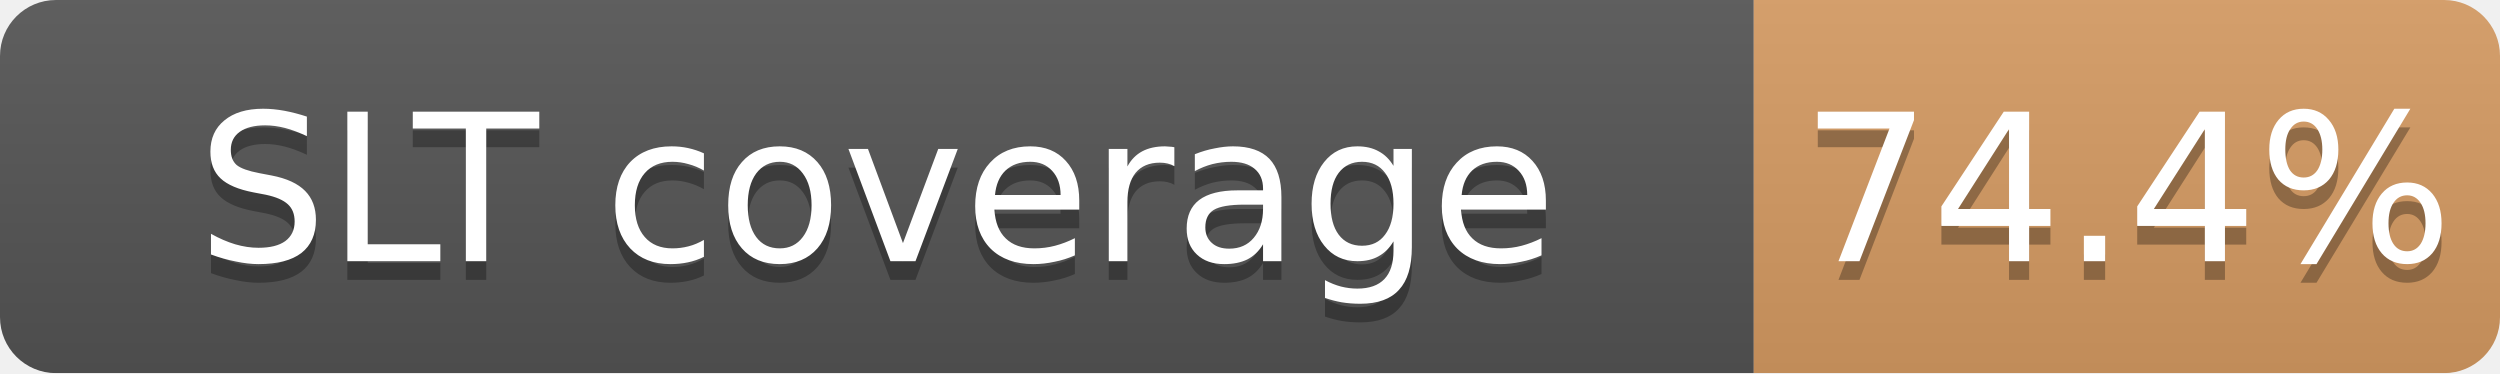
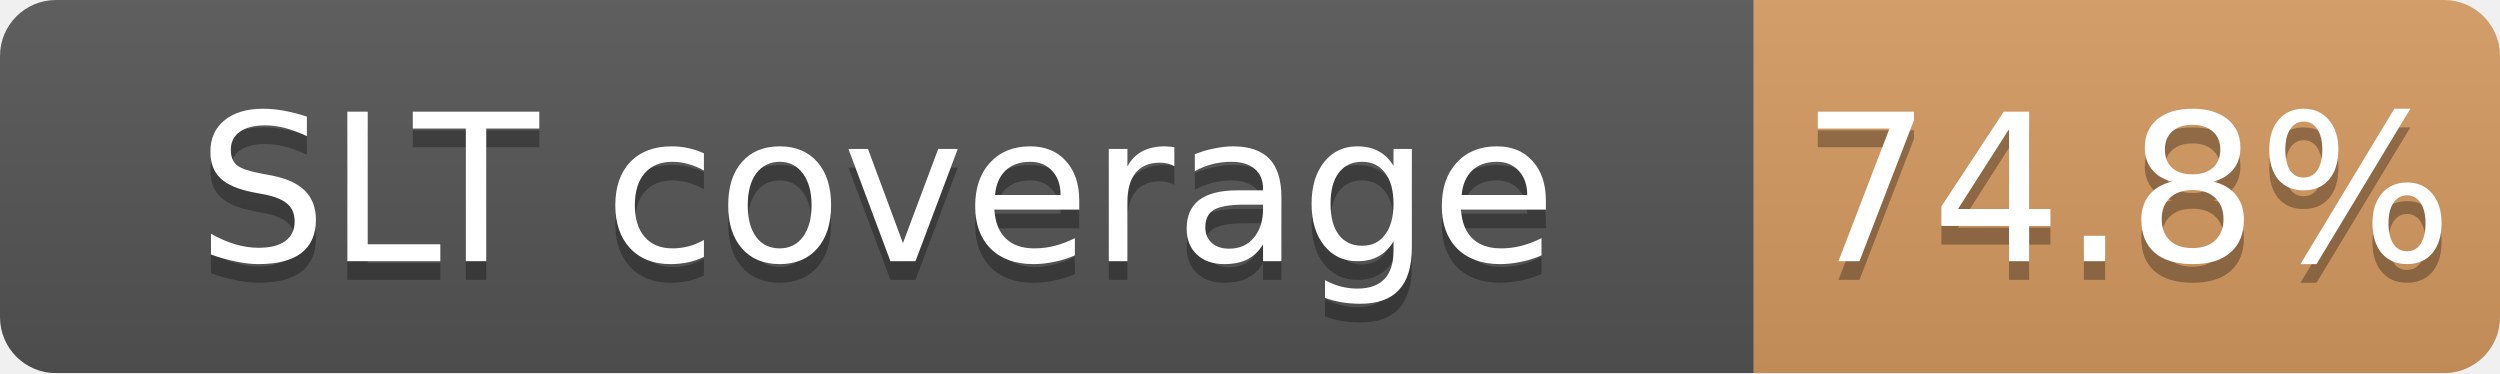
<svg xmlns="http://www.w3.org/2000/svg" width="134" height="20">
  <linearGradient id="b" x2="0" y2="100%">
    <stop offset="0" stop-color="#bbb" stop-opacity=".1" />
    <stop offset="1" stop-opacity=".1" />
  </linearGradient>
  <mask id="a">
    <rect width="134" height="20" rx="3" fill="#fff" />
  </mask>
  <g mask="url(#a)">
    <path fill="#555" d="M0 0h94v20H0z" />
-     <path fill="#CD7F32" fill-opacity="0.74" d="M94 0h40v20H94z" />
+     <path fill="#CD7F32" fill-opacity="0.75" d="M94 0h40v20H94z" />
    <path fill="url(#b)" d="M0 0h134v20H0z" />
  </g>
  <g fill="#fff" text-anchor="middle" font-family="DejaVu Sans,Verdana,Geneva,sans-serif" font-size="11">
    <text x="47.0" y="15" fill="#010101" fill-opacity=".3">SLT coverage</text>
    <text x="47.0" y="14">SLT coverage</text>
-     <text x="114.0" y="15" fill="#010101" fill-opacity=".3">74.4%</text>
-     <text x="114.0" y="14">74.4%</text>
+     <text x="114.0" y="15" fill="#010101" fill-opacity=".3">74.8%</text>
+     <text x="114.0" y="14">74.8%</text>
  </g>
</svg>
